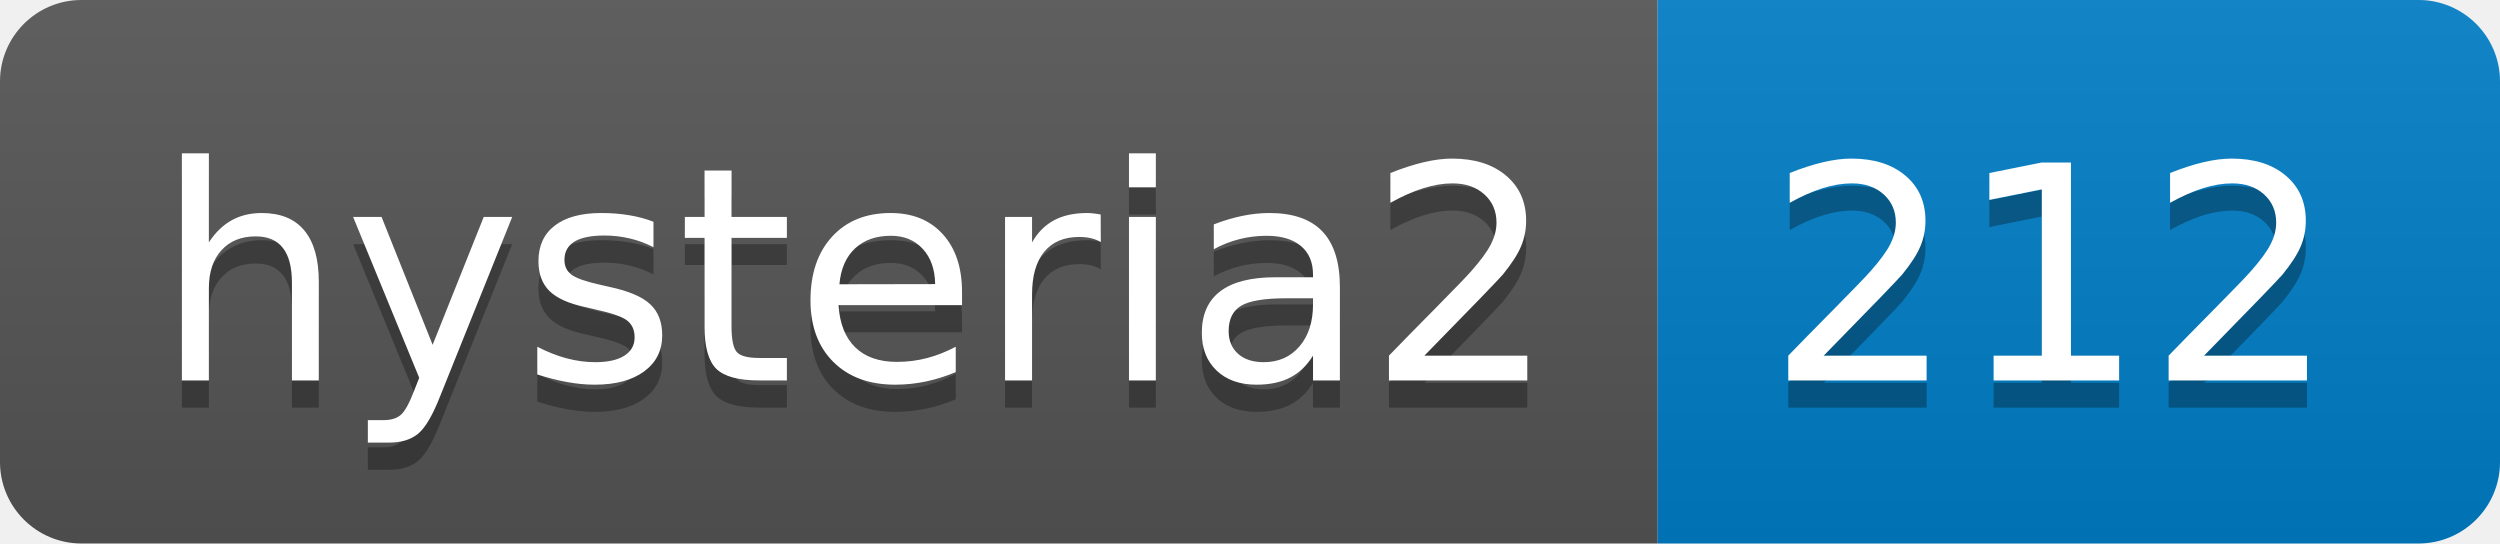
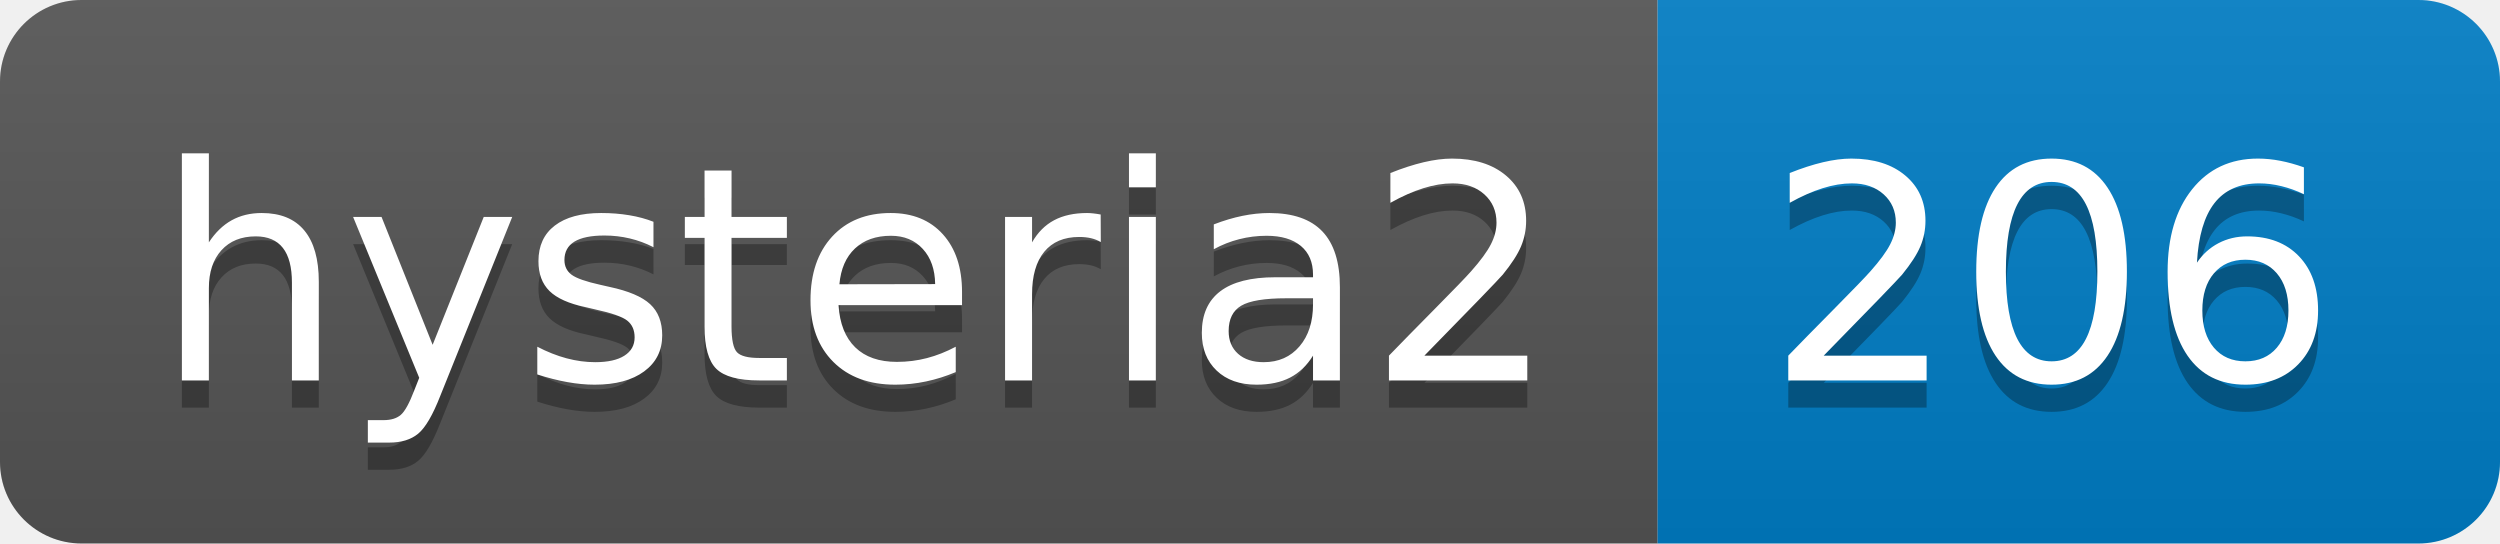
- <svg xmlns="http://www.w3.org/2000/svg" width="92" height="20" role="img" aria-label="hysteria2: 212">
+ <svg xmlns="http://www.w3.org/2000/svg" width="92" height="20" role="img" aria-label="hysteria2: 206">
  <linearGradient id="s" x2="0" y2="100%">
    <stop offset="0" stop-color="#bbb" stop-opacity=".1" />
    <stop offset="1" stop-opacity=".1" />
  </linearGradient>
  <clipPath id="r">
    <rect width="92" height="20" rx="3" fill="#fff" />
  </clipPath>
  <g clip-path="url(#r)">
    <rect width="61" height="20" fill="#555" />
    <rect x="61" width="31" height="20" fill="#007ec6" />
    <rect width="92" height="20" fill="url(#s)" />
  </g>
  <g fill="#fff" text-anchor="middle" font-family="Verdana,Geneva,DejaVu Sans,sans-serif" text-rendering="geometricPrecision" font-size="110">
    <text aria-hidden="true" x="315" y="150" fill="#010101" fill-opacity=".3" transform="scale(.1)" textLength="510">hysteria2</text>
    <text x="315" y="140" transform="scale(.1)" fill="#fff" textLength="510">hysteria2</text>
-     <text aria-hidden="true" x="755" y="150" fill="#010101" fill-opacity=".3" transform="scale(.1)" textLength="210">212</text>
-     <text x="755" y="140" transform="scale(.1)" fill="#fff" textLength="210">212</text>
+     <text aria-hidden="true" x="755" y="150" fill="#010101" fill-opacity=".3" transform="scale(.1)" textLength="210">206</text>
+     <text x="755" y="140" transform="scale(.1)" fill="#fff" textLength="210">206</text>
  </g>
</svg>
